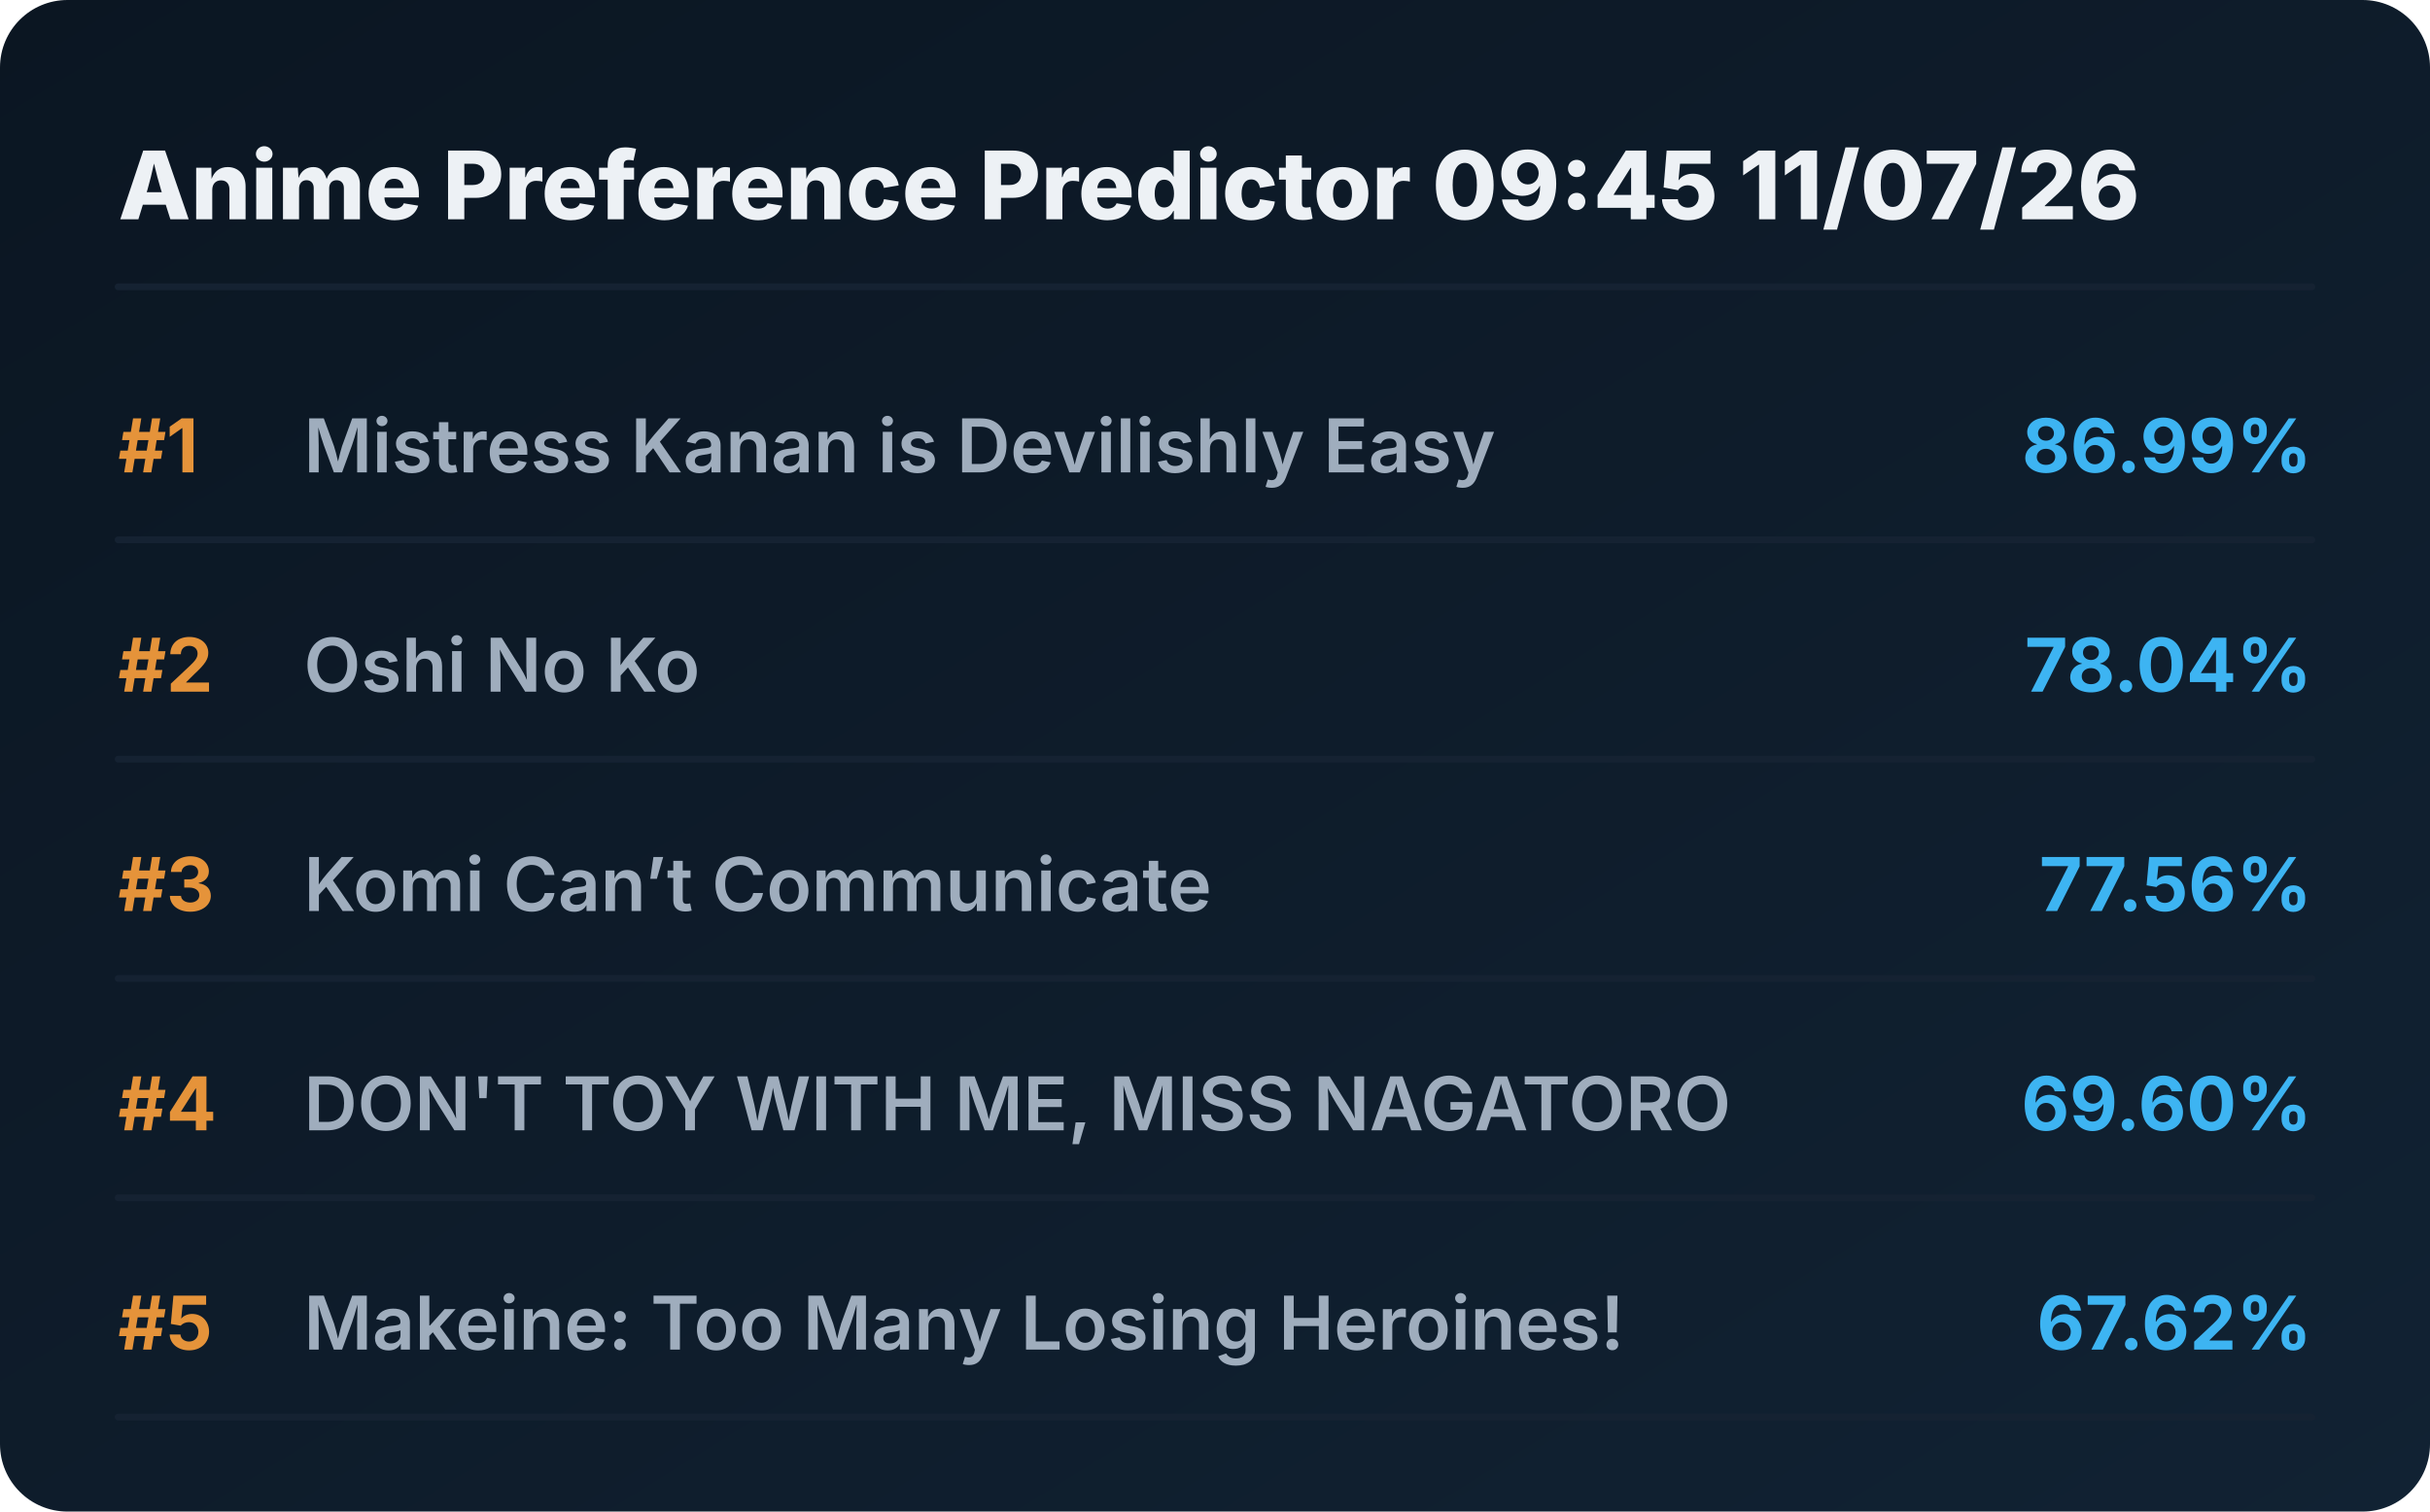
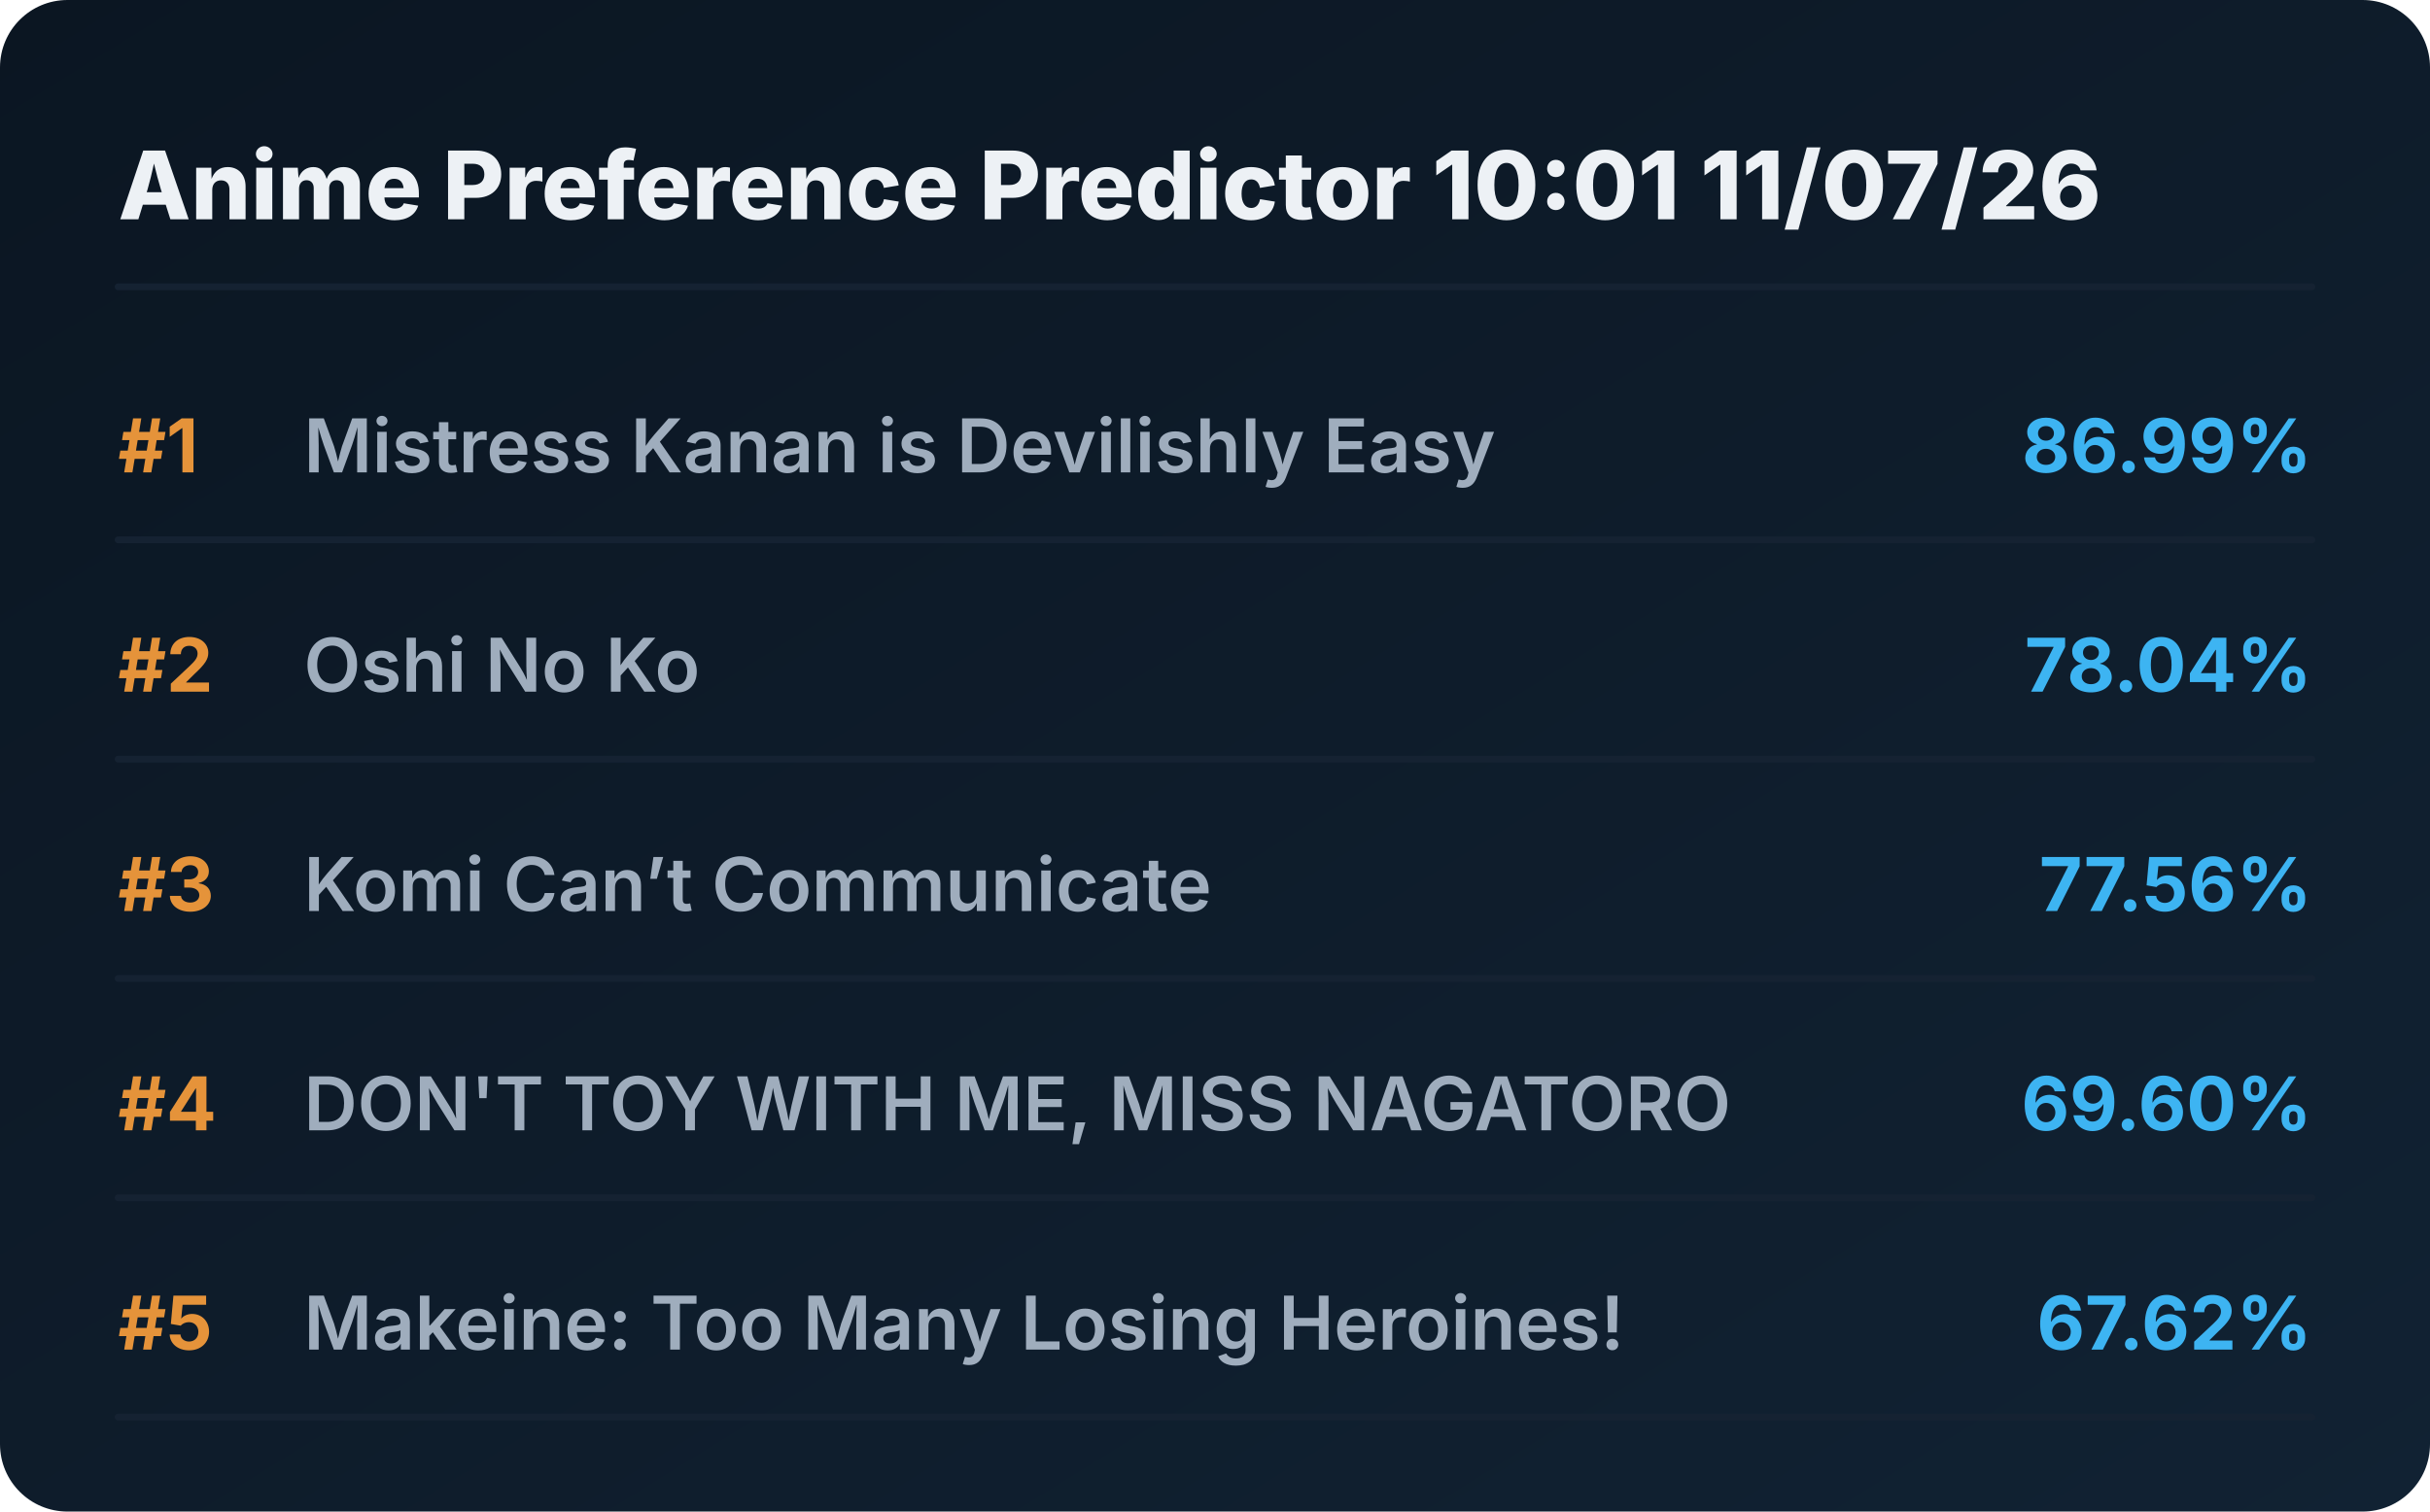
<svg xmlns="http://www.w3.org/2000/svg" viewBox="0 0 720 448" preserveAspectRatio="xMidYMid meet" style="width: 100%; height: auto; max-width: 720px;">
  <defs>
    <linearGradient id="boxGrad" x1="0%" y1="0%" x2="100%" y2="100%">
      <stop offset="0%" stop-color="#0b1622" />
      <stop offset="100%" stop-color="#112233" />
    </linearGradient>
    <clipPath id="titleClip">
      <rect x="90" y="0" width="510" height="100%" />
    </clipPath>
  </defs>
  <style>
    .bg { fill: url(#boxGrad); rx: 20px; }
    .header { font-family: 'Overpass', 'Inter', system-ui, sans-serif; font-weight: 800; font-size: 28px; fill: #edf1f5; }
    .rank { font-family: 'Overpass', 'Inter', system-ui, sans-serif; font-weight: 700; font-size: 22px; fill: #e5933a; }
    .title { font-family: 'Overpass', 'Inter', system-ui, sans-serif; font-weight: 600; font-size: 22px; fill: #9fadbd; }
    .score { font-family: 'Overpass', 'Inter', system-ui, sans-serif; font-weight: 700; font-size: 22px; fill: #3db4f2; }
    .line { stroke: #152232; stroke-width: 2; stroke-linecap: round; }
  </style>
  <rect class="bg" width="720" height="448" />
-   <text x="35" y="65" class="header">Anime Preference Predictor 09:45 11/07/26</text>
+   <text x="35" y="65" class="header">Anime Preference Predictor 10:01 11/07/26</text>
  <line x1="35" y1="85" x2="685" y2="85" class="line" />
  <g transform="translate(0, 0)">
    <text x="35" y="140" class="rank">#1</text>
    <text x="90" y="140" class="title">Mistress Kanan is Devilishly Easy</text>
    <text x="685" y="140" class="score" text-anchor="end">86.99%</text>
    <line x1="35" y1="160" x2="685" y2="160" class="line" />
  </g>
  <g transform="translate(0, 65)">
    <text x="35" y="140" class="rank">#2</text>
    <text x="90" y="140" class="title">Oshi No Ko</text>
    <text x="685" y="140" class="score" text-anchor="end">78.04%</text>
    <line x1="35" y1="160" x2="685" y2="160" class="line" />
  </g>
  <g transform="translate(0, 130)">
    <text x="35" y="140" class="rank">#3</text>
    <text x="90" y="140" class="title">Komi Can’t Communicate</text>
    <text x="685" y="140" class="score" text-anchor="end">77.56%</text>
    <line x1="35" y1="160" x2="685" y2="160" class="line" />
  </g>
  <g transform="translate(0, 195)">
    <text x="35" y="140" class="rank">#4</text>
    <text x="90" y="140" class="title">DON'T TOY WITH ME, MISS NAGATORO</text>
    <text x="685" y="140" class="score" text-anchor="end">69.60%</text>
    <line x1="35" y1="160" x2="685" y2="160" class="line" />
  </g>
  <g transform="translate(0, 260)">
    <text x="35" y="140" class="rank">#5</text>
    <text x="90" y="140" class="title">Makeine: Too Many Losing Heroines!</text>
    <text x="685" y="140" class="score" text-anchor="end">67.62%</text>
    <line x1="35" y1="160" x2="685" y2="160" class="line" />
  </g>
</svg>
